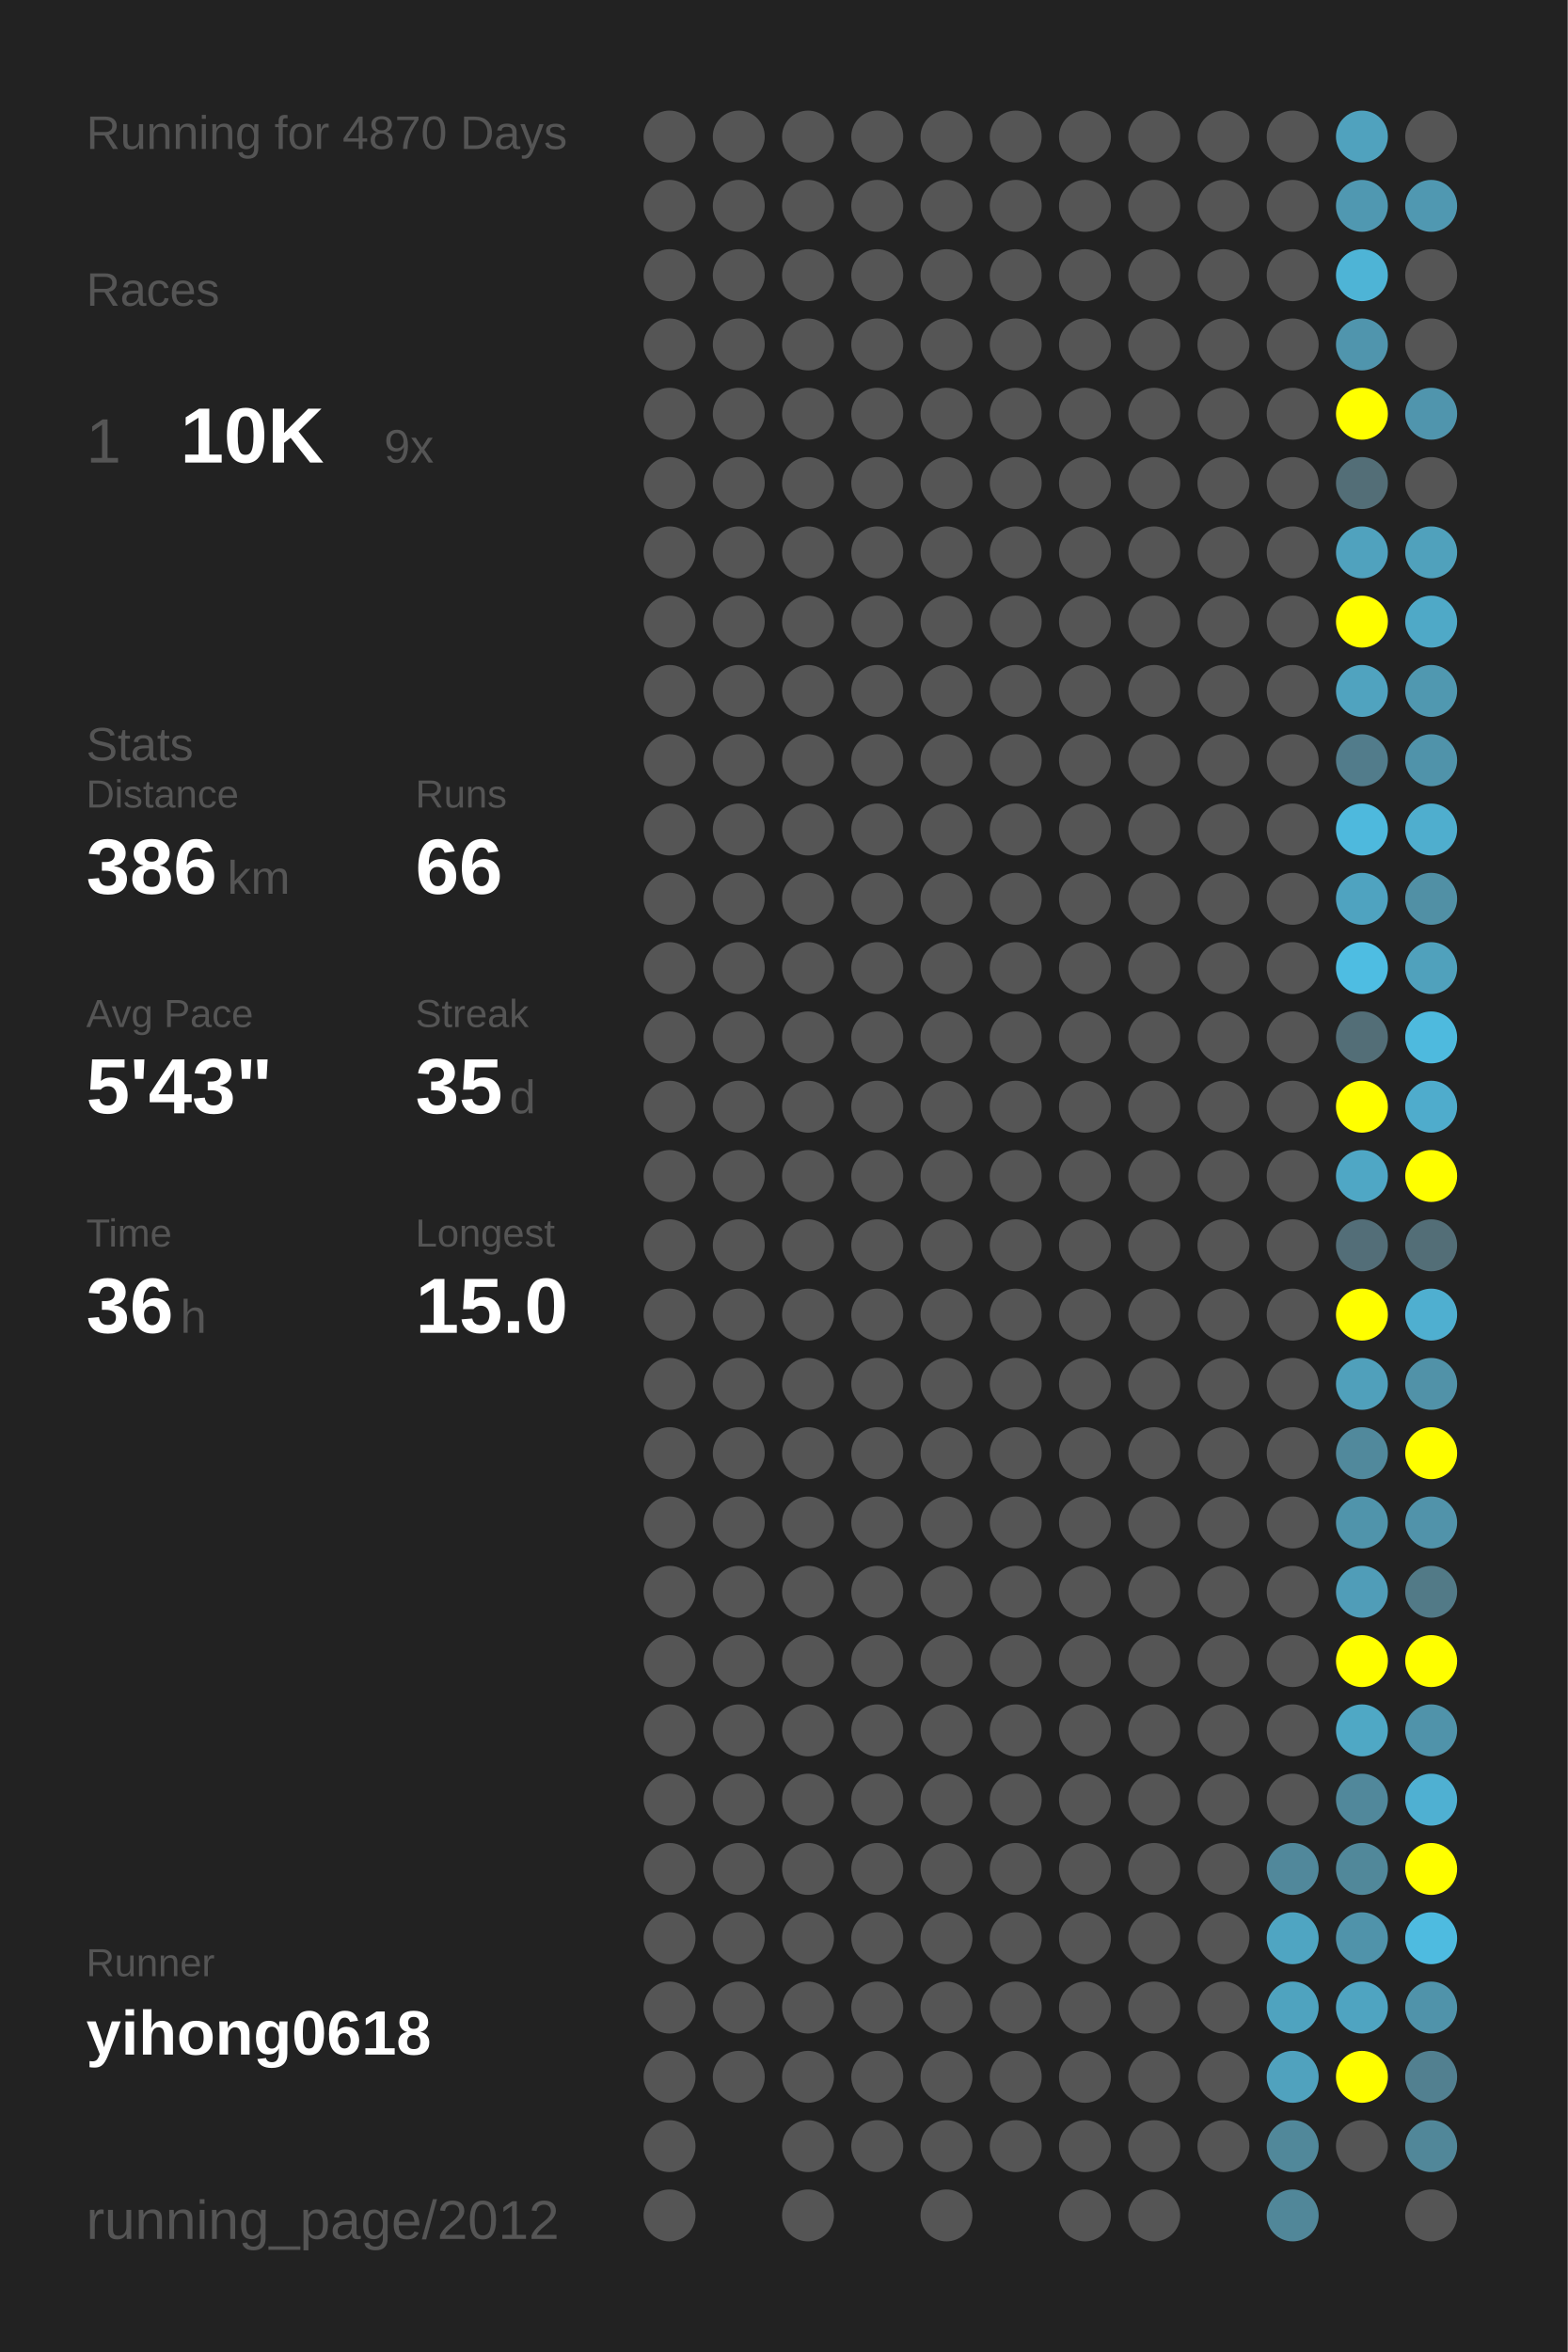
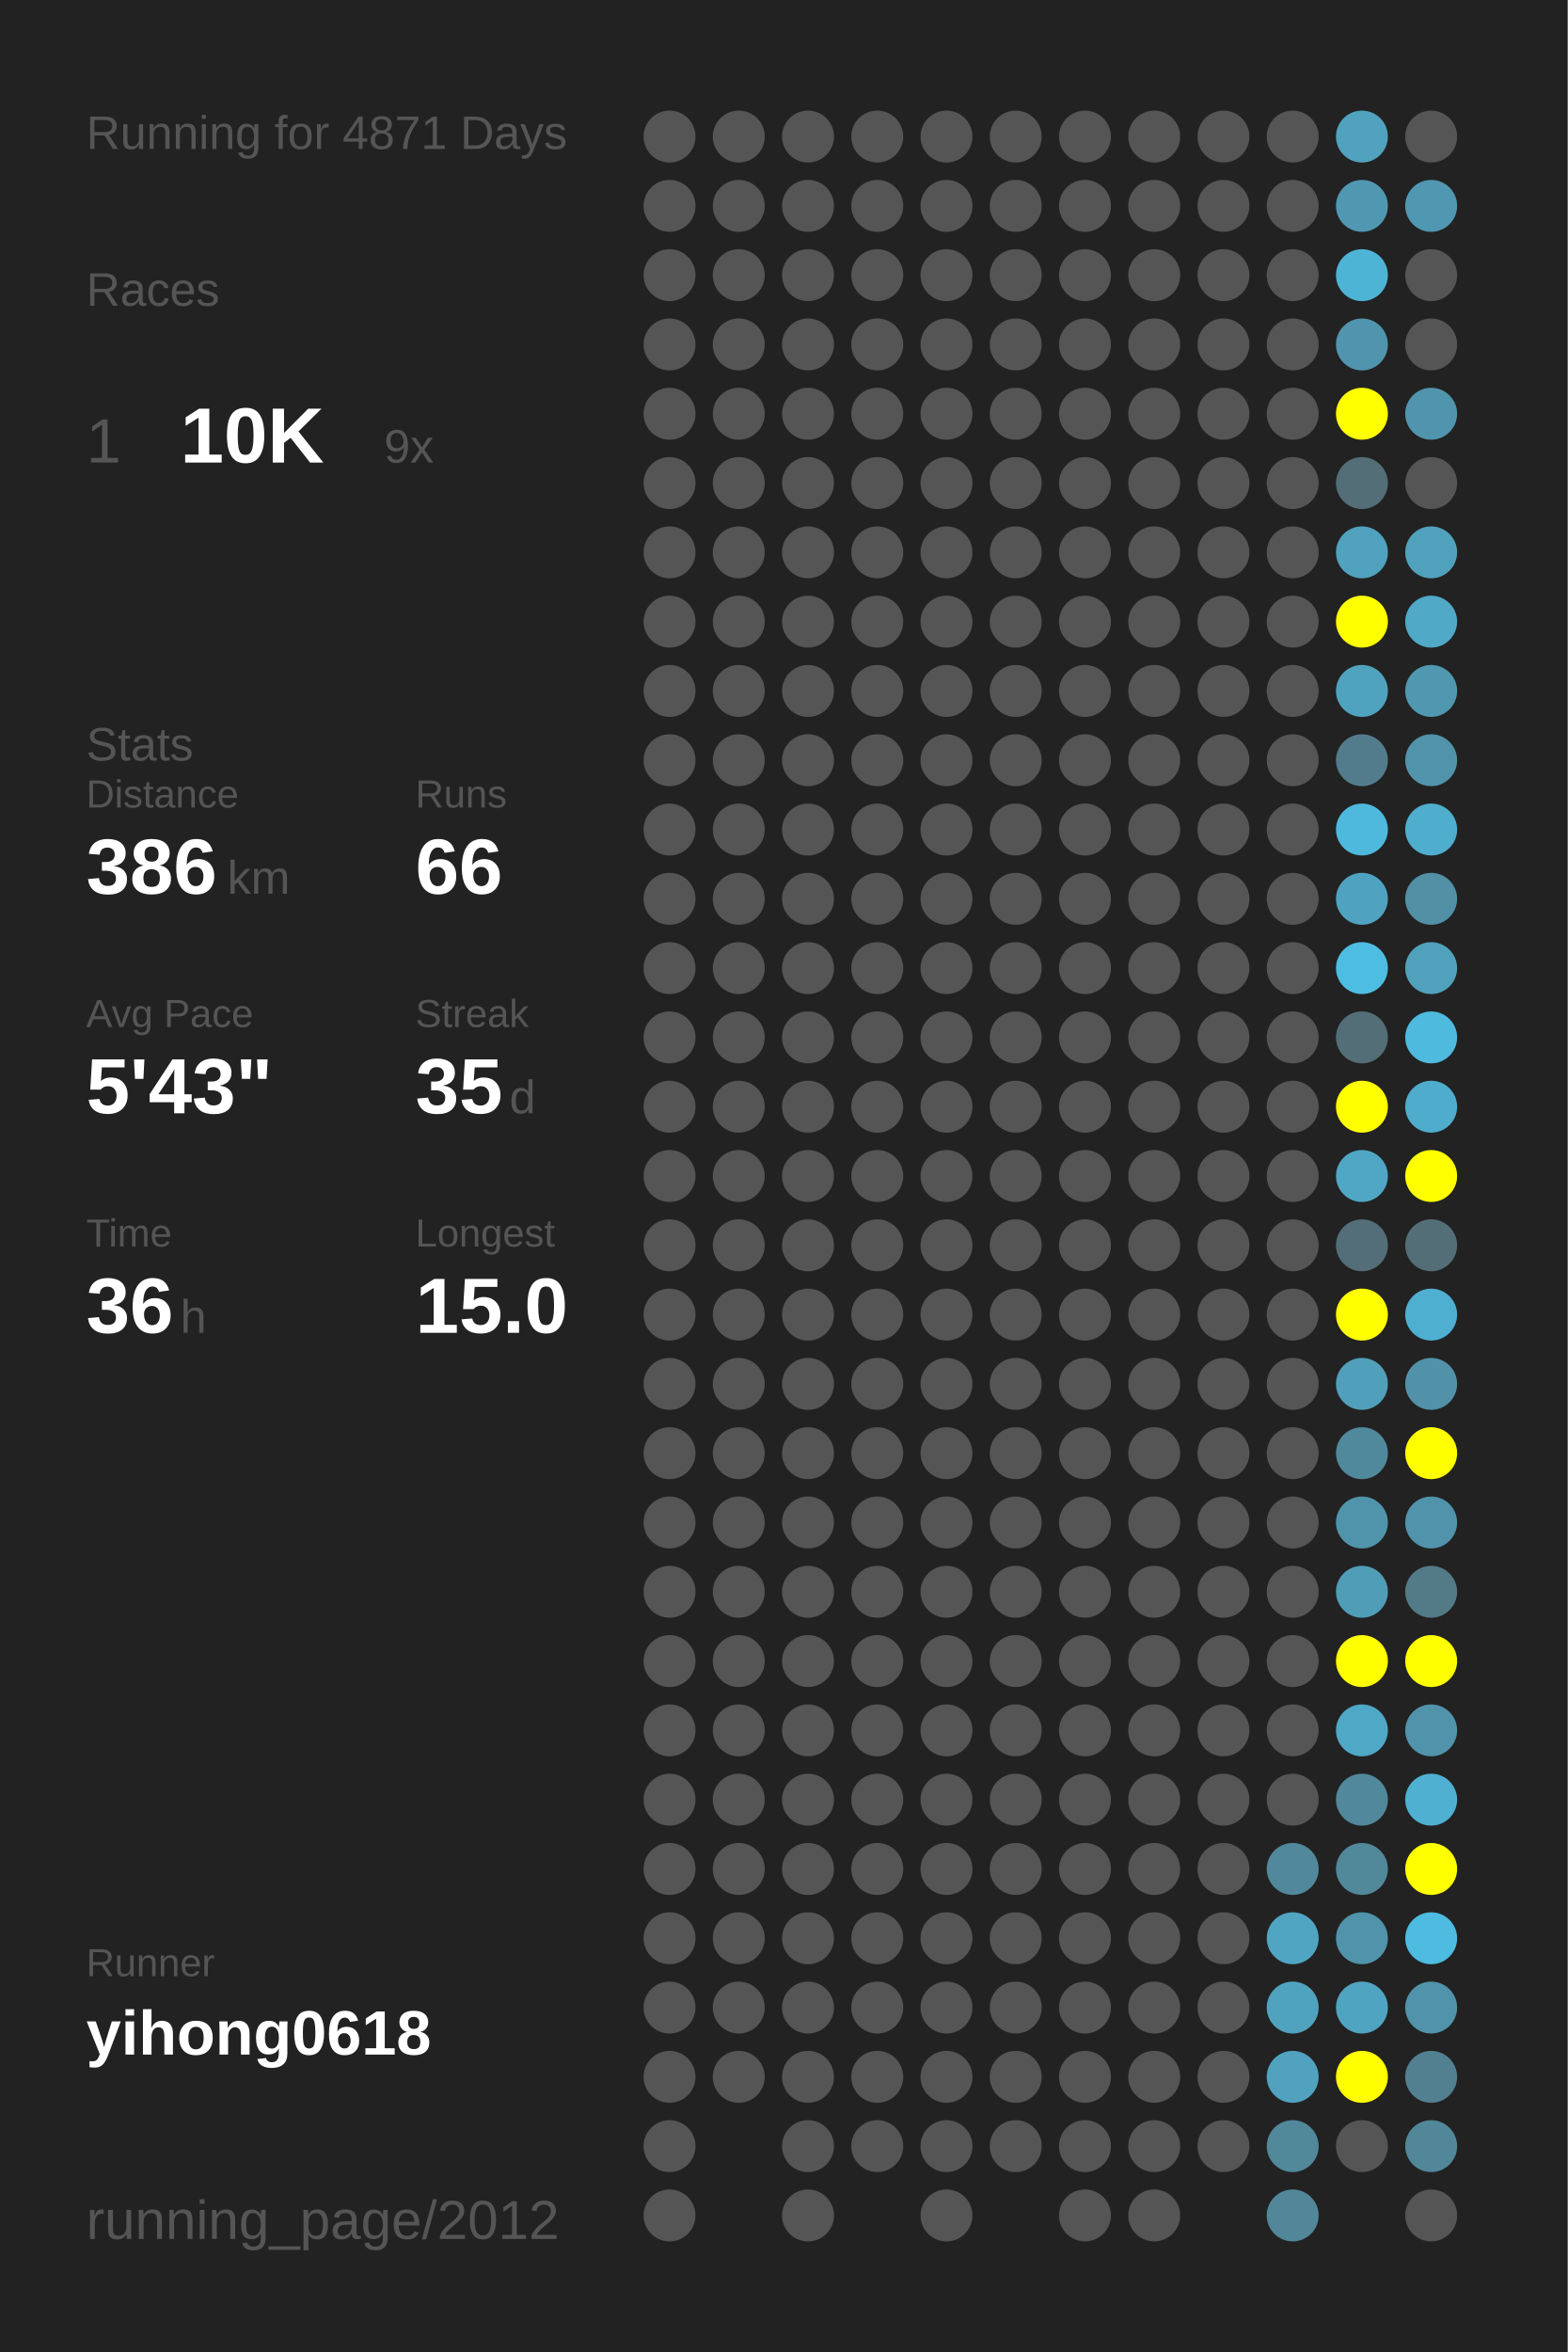
<svg xmlns="http://www.w3.org/2000/svg" baseProfile="full" height="300mm" version="1.1" viewBox="0,0,200,300" width="200mm">
  <defs />
  <rect fill="#222222" height="300" width="200" x="0" y="0" />
-   <text fill="#555555" style="font-size:6px; font-family:Arial;" x="11" y="19">Running for 4870 Days</text>
+   <text fill="#555555" style="font-size:6px; font-family:Arial;" x="11" y="19">Running for 4871 Days</text>
  <text fill="#555555" style="font-size:6px; font-family:Arial;" x="11" y="39">Races</text>
  <text fill="#555555" style="font-size:8px; font-family:Arial;" x="11" y="59">1</text>
  <text fill="#FFFFFF" style="font-size:10px; font-family:Arial; font-weight:bold;" x="23" y="59">10K</text>
  <text fill="#555555" style="font-size:6px; font-family:Arial;" x="49" y="59">9x</text>
  <text fill="#555555" style="font-size:6px; font-family:Arial;" x="11" y="97">Stats</text>
  <text fill="#555555" style="font-size:5px; font-family:Arial;" x="11" y="103">Distance</text>
  <text fill="#FFFFFF" style="font-size:10px; font-family:Arial; font-weight:bold;" x="11" y="114">386</text>
  <text fill="#555555" style="font-size:6px; font-family:Arial;" x="29" y="114">km</text>
  <text fill="#555555" style="font-size:5px; font-family:Arial;" x="53" y="103">Runs</text>
  <text fill="#FFFFFF" style="font-size:10px; font-family:Arial; font-weight:bold;" x="53" y="114">66</text>
  <text fill="#555555" style="font-size:5px; font-family:Arial;" x="11" y="131">Avg Pace</text>
  <text fill="#FFFFFF" style="font-size:10px; font-family:Arial; font-weight:bold;" x="11" y="142">5'43"</text>
  <text fill="#555555" style="font-size:5px; font-family:Arial;" x="53" y="131">Streak</text>
  <text fill="#FFFFFF" style="font-size:10px; font-family:Arial; font-weight:bold;" x="53" y="142">35</text>
  <text fill="#555555" style="font-size:6px; font-family:Arial;" x="65" y="142">d</text>
  <text fill="#555555" style="font-size:5px; font-family:Arial;" x="11" y="159">Time</text>
  <text fill="#FFFFFF" style="font-size:10px; font-family:Arial; font-weight:bold;" x="11" y="170">36</text>
  <text fill="#555555" style="font-size:6px; font-family:Arial;" x="23" y="170">h</text>
  <text fill="#555555" style="font-size:5px; font-family:Arial;" x="53" y="159">Longest</text>
  <text fill="#FFFFFF" style="font-size:10px; font-family:Arial; font-weight:bold;" x="53" y="170">15.0</text>
  <text fill="#555555" style="font-size:5px; font-family:Arial;" x="11" y="252.065">Runner</text>
  <text fill="#FFFFFF" style="font-size:8px; font-family:Arial; font-weight:bold;" x="11" y="262.065">yihong0618</text>
  <text fill="#555555" style="font-size:7px; font-family:Arial;" x="11" y="285.581">running_page/2012</text>
  <circle cx="85.417" cy="17.419" fill="#555555" r="3.312" />
  <circle cx="85.417" cy="26.258" fill="#555555" r="3.312" />
  <circle cx="85.417" cy="35.097" fill="#555555" r="3.312" />
  <circle cx="85.417" cy="43.935" fill="#555555" r="3.312" />
  <circle cx="85.417" cy="52.774" fill="#555555" r="3.312" />
  <circle cx="85.417" cy="61.613" fill="#555555" r="3.312" />
  <circle cx="85.417" cy="70.452" fill="#555555" r="3.312" />
  <circle cx="85.417" cy="79.29" fill="#555555" r="3.312" />
  <circle cx="85.417" cy="88.129" fill="#555555" r="3.312" />
  <circle cx="85.417" cy="96.968" fill="#555555" r="3.312" />
  <circle cx="85.417" cy="105.806" fill="#555555" r="3.312" />
  <circle cx="85.417" cy="114.645" fill="#555555" r="3.312" />
  <circle cx="85.417" cy="123.484" fill="#555555" r="3.312" />
  <circle cx="85.417" cy="132.323" fill="#555555" r="3.312" />
  <circle cx="85.417" cy="141.161" fill="#555555" r="3.312" />
  <circle cx="85.417" cy="150" fill="#555555" r="3.312" />
  <circle cx="85.417" cy="158.839" fill="#555555" r="3.312" />
  <circle cx="85.417" cy="167.677" fill="#555555" r="3.312" />
  <circle cx="85.417" cy="176.516" fill="#555555" r="3.312" />
  <circle cx="85.417" cy="185.355" fill="#555555" r="3.312" />
  <circle cx="85.417" cy="194.194" fill="#555555" r="3.312" />
  <circle cx="85.417" cy="203.032" fill="#555555" r="3.312" />
  <circle cx="85.417" cy="211.871" fill="#555555" r="3.312" />
  <circle cx="85.417" cy="220.71" fill="#555555" r="3.312" />
  <circle cx="85.417" cy="229.548" fill="#555555" r="3.312" />
  <circle cx="85.417" cy="238.387" fill="#555555" r="3.312" />
  <circle cx="85.417" cy="247.226" fill="#555555" r="3.312" />
  <circle cx="85.417" cy="256.065" fill="#555555" r="3.312" />
  <circle cx="85.417" cy="264.903" fill="#555555" r="3.312" />
  <circle cx="85.417" cy="273.742" fill="#555555" r="3.312" />
  <circle cx="85.417" cy="282.581" fill="#555555" r="3.312" />
  <circle cx="94.25" cy="17.419" fill="#555555" r="3.312" />
  <circle cx="94.25" cy="26.258" fill="#555555" r="3.312" />
  <circle cx="94.25" cy="35.097" fill="#555555" r="3.312" />
  <circle cx="94.25" cy="43.935" fill="#555555" r="3.312" />
  <circle cx="94.25" cy="52.774" fill="#555555" r="3.312" />
  <circle cx="94.25" cy="61.613" fill="#555555" r="3.312" />
  <circle cx="94.25" cy="70.452" fill="#555555" r="3.312" />
  <circle cx="94.25" cy="79.29" fill="#555555" r="3.312" />
  <circle cx="94.25" cy="88.129" fill="#555555" r="3.312" />
  <circle cx="94.25" cy="96.968" fill="#555555" r="3.312" />
  <circle cx="94.25" cy="105.806" fill="#555555" r="3.312" />
  <circle cx="94.25" cy="114.645" fill="#555555" r="3.312" />
  <circle cx="94.25" cy="123.484" fill="#555555" r="3.312" />
  <circle cx="94.25" cy="132.323" fill="#555555" r="3.312" />
  <circle cx="94.25" cy="141.161" fill="#555555" r="3.312" />
  <circle cx="94.25" cy="150" fill="#555555" r="3.312" />
  <circle cx="94.25" cy="158.839" fill="#555555" r="3.312" />
  <circle cx="94.25" cy="167.677" fill="#555555" r="3.312" />
  <circle cx="94.25" cy="176.516" fill="#555555" r="3.312" />
  <circle cx="94.25" cy="185.355" fill="#555555" r="3.312" />
  <circle cx="94.25" cy="194.194" fill="#555555" r="3.312" />
  <circle cx="94.25" cy="203.032" fill="#555555" r="3.312" />
  <circle cx="94.25" cy="211.871" fill="#555555" r="3.312" />
  <circle cx="94.25" cy="220.71" fill="#555555" r="3.312" />
  <circle cx="94.25" cy="229.548" fill="#555555" r="3.312" />
  <circle cx="94.25" cy="238.387" fill="#555555" r="3.312" />
  <circle cx="94.25" cy="247.226" fill="#555555" r="3.312" />
  <circle cx="94.25" cy="256.065" fill="#555555" r="3.312" />
  <circle cx="94.25" cy="264.903" fill="#555555" r="3.312" />
  <circle cx="103.083" cy="17.419" fill="#555555" r="3.312" />
  <circle cx="103.083" cy="26.258" fill="#555555" r="3.312" />
  <circle cx="103.083" cy="35.097" fill="#555555" r="3.312" />
  <circle cx="103.083" cy="43.935" fill="#555555" r="3.312" />
  <circle cx="103.083" cy="52.774" fill="#555555" r="3.312" />
  <circle cx="103.083" cy="61.613" fill="#555555" r="3.312" />
  <circle cx="103.083" cy="70.452" fill="#555555" r="3.312" />
  <circle cx="103.083" cy="79.29" fill="#555555" r="3.312" />
  <circle cx="103.083" cy="88.129" fill="#555555" r="3.312" />
  <circle cx="103.083" cy="96.968" fill="#555555" r="3.312" />
  <circle cx="103.083" cy="105.806" fill="#555555" r="3.312" />
  <circle cx="103.083" cy="114.645" fill="#555555" r="3.312" />
  <circle cx="103.083" cy="123.484" fill="#555555" r="3.312" />
  <circle cx="103.083" cy="132.323" fill="#555555" r="3.312" />
  <circle cx="103.083" cy="141.161" fill="#555555" r="3.312" />
  <circle cx="103.083" cy="150" fill="#555555" r="3.312" />
  <circle cx="103.083" cy="158.839" fill="#555555" r="3.312" />
  <circle cx="103.083" cy="167.677" fill="#555555" r="3.312" />
  <circle cx="103.083" cy="176.516" fill="#555555" r="3.312" />
  <circle cx="103.083" cy="185.355" fill="#555555" r="3.312" />
  <circle cx="103.083" cy="194.194" fill="#555555" r="3.312" />
  <circle cx="103.083" cy="203.032" fill="#555555" r="3.312" />
  <circle cx="103.083" cy="211.871" fill="#555555" r="3.312" />
  <circle cx="103.083" cy="220.71" fill="#555555" r="3.312" />
  <circle cx="103.083" cy="229.548" fill="#555555" r="3.312" />
  <circle cx="103.083" cy="238.387" fill="#555555" r="3.312" />
  <circle cx="103.083" cy="247.226" fill="#555555" r="3.312" />
  <circle cx="103.083" cy="256.065" fill="#555555" r="3.312" />
  <circle cx="103.083" cy="264.903" fill="#555555" r="3.312" />
  <circle cx="103.083" cy="273.742" fill="#555555" r="3.312" />
  <circle cx="103.083" cy="282.581" fill="#555555" r="3.312" />
  <circle cx="111.917" cy="17.419" fill="#555555" r="3.312" />
  <circle cx="111.917" cy="26.258" fill="#555555" r="3.312" />
  <circle cx="111.917" cy="35.097" fill="#555555" r="3.312" />
  <circle cx="111.917" cy="43.935" fill="#555555" r="3.312" />
  <circle cx="111.917" cy="52.774" fill="#555555" r="3.312" />
  <circle cx="111.917" cy="61.613" fill="#555555" r="3.312" />
  <circle cx="111.917" cy="70.452" fill="#555555" r="3.312" />
  <circle cx="111.917" cy="79.29" fill="#555555" r="3.312" />
  <circle cx="111.917" cy="88.129" fill="#555555" r="3.312" />
  <circle cx="111.917" cy="96.968" fill="#555555" r="3.312" />
  <circle cx="111.917" cy="105.806" fill="#555555" r="3.312" />
  <circle cx="111.917" cy="114.645" fill="#555555" r="3.312" />
  <circle cx="111.917" cy="123.484" fill="#555555" r="3.312" />
  <circle cx="111.917" cy="132.323" fill="#555555" r="3.312" />
  <circle cx="111.917" cy="141.161" fill="#555555" r="3.312" />
  <circle cx="111.917" cy="150" fill="#555555" r="3.312" />
  <circle cx="111.917" cy="158.839" fill="#555555" r="3.312" />
  <circle cx="111.917" cy="167.677" fill="#555555" r="3.312" />
  <circle cx="111.917" cy="176.516" fill="#555555" r="3.312" />
  <circle cx="111.917" cy="185.355" fill="#555555" r="3.312" />
  <circle cx="111.917" cy="194.194" fill="#555555" r="3.312" />
  <circle cx="111.917" cy="203.032" fill="#555555" r="3.312" />
  <circle cx="111.917" cy="211.871" fill="#555555" r="3.312" />
  <circle cx="111.917" cy="220.71" fill="#555555" r="3.312" />
  <circle cx="111.917" cy="229.548" fill="#555555" r="3.312" />
  <circle cx="111.917" cy="238.387" fill="#555555" r="3.312" />
  <circle cx="111.917" cy="247.226" fill="#555555" r="3.312" />
  <circle cx="111.917" cy="256.065" fill="#555555" r="3.312" />
  <circle cx="111.917" cy="264.903" fill="#555555" r="3.312" />
  <circle cx="111.917" cy="273.742" fill="#555555" r="3.312" />
  <circle cx="120.75" cy="17.419" fill="#555555" r="3.312" />
  <circle cx="120.75" cy="26.258" fill="#555555" r="3.312" />
  <circle cx="120.75" cy="35.097" fill="#555555" r="3.312" />
  <circle cx="120.75" cy="43.935" fill="#555555" r="3.312" />
  <circle cx="120.75" cy="52.774" fill="#555555" r="3.312" />
  <circle cx="120.75" cy="61.613" fill="#555555" r="3.312" />
  <circle cx="120.75" cy="70.452" fill="#555555" r="3.312" />
  <circle cx="120.75" cy="79.29" fill="#555555" r="3.312" />
  <circle cx="120.75" cy="88.129" fill="#555555" r="3.312" />
  <circle cx="120.75" cy="96.968" fill="#555555" r="3.312" />
  <circle cx="120.75" cy="105.806" fill="#555555" r="3.312" />
  <circle cx="120.75" cy="114.645" fill="#555555" r="3.312" />
  <circle cx="120.75" cy="123.484" fill="#555555" r="3.312" />
  <circle cx="120.75" cy="132.323" fill="#555555" r="3.312" />
  <circle cx="120.75" cy="141.161" fill="#555555" r="3.312" />
  <circle cx="120.75" cy="150" fill="#555555" r="3.312" />
  <circle cx="120.75" cy="158.839" fill="#555555" r="3.312" />
  <circle cx="120.75" cy="167.677" fill="#555555" r="3.312" />
  <circle cx="120.75" cy="176.516" fill="#555555" r="3.312" />
  <circle cx="120.75" cy="185.355" fill="#555555" r="3.312" />
  <circle cx="120.75" cy="194.194" fill="#555555" r="3.312" />
  <circle cx="120.75" cy="203.032" fill="#555555" r="3.312" />
  <circle cx="120.75" cy="211.871" fill="#555555" r="3.312" />
  <circle cx="120.75" cy="220.71" fill="#555555" r="3.312" />
  <circle cx="120.75" cy="229.548" fill="#555555" r="3.312" />
  <circle cx="120.75" cy="238.387" fill="#555555" r="3.312" />
  <circle cx="120.75" cy="247.226" fill="#555555" r="3.312" />
  <circle cx="120.75" cy="256.065" fill="#555555" r="3.312" />
  <circle cx="120.75" cy="264.903" fill="#555555" r="3.312" />
  <circle cx="120.75" cy="273.742" fill="#555555" r="3.312" />
  <circle cx="120.75" cy="282.581" fill="#555555" r="3.312" />
  <circle cx="129.583" cy="17.419" fill="#555555" r="3.312" />
  <circle cx="129.583" cy="26.258" fill="#555555" r="3.312" />
  <circle cx="129.583" cy="35.097" fill="#555555" r="3.312" />
  <circle cx="129.583" cy="43.935" fill="#555555" r="3.312" />
  <circle cx="129.583" cy="52.774" fill="#555555" r="3.312" />
  <circle cx="129.583" cy="61.613" fill="#555555" r="3.312" />
  <circle cx="129.583" cy="70.452" fill="#555555" r="3.312" />
  <circle cx="129.583" cy="79.29" fill="#555555" r="3.312" />
  <circle cx="129.583" cy="88.129" fill="#555555" r="3.312" />
  <circle cx="129.583" cy="96.968" fill="#555555" r="3.312" />
  <circle cx="129.583" cy="105.806" fill="#555555" r="3.312" />
  <circle cx="129.583" cy="114.645" fill="#555555" r="3.312" />
  <circle cx="129.583" cy="123.484" fill="#555555" r="3.312" />
  <circle cx="129.583" cy="132.323" fill="#555555" r="3.312" />
  <circle cx="129.583" cy="141.161" fill="#555555" r="3.312" />
  <circle cx="129.583" cy="150" fill="#555555" r="3.312" />
  <circle cx="129.583" cy="158.839" fill="#555555" r="3.312" />
  <circle cx="129.583" cy="167.677" fill="#555555" r="3.312" />
  <circle cx="129.583" cy="176.516" fill="#555555" r="3.312" />
  <circle cx="129.583" cy="185.355" fill="#555555" r="3.312" />
  <circle cx="129.583" cy="194.194" fill="#555555" r="3.312" />
  <circle cx="129.583" cy="203.032" fill="#555555" r="3.312" />
  <circle cx="129.583" cy="211.871" fill="#555555" r="3.312" />
  <circle cx="129.583" cy="220.71" fill="#555555" r="3.312" />
  <circle cx="129.583" cy="229.548" fill="#555555" r="3.312" />
  <circle cx="129.583" cy="238.387" fill="#555555" r="3.312" />
  <circle cx="129.583" cy="247.226" fill="#555555" r="3.312" />
  <circle cx="129.583" cy="256.065" fill="#555555" r="3.312" />
  <circle cx="129.583" cy="264.903" fill="#555555" r="3.312" />
  <circle cx="129.583" cy="273.742" fill="#555555" r="3.312" />
  <circle cx="138.417" cy="17.419" fill="#555555" r="3.312" />
  <circle cx="138.417" cy="26.258" fill="#555555" r="3.312" />
  <circle cx="138.417" cy="35.097" fill="#555555" r="3.312" />
  <circle cx="138.417" cy="43.935" fill="#555555" r="3.312" />
  <circle cx="138.417" cy="52.774" fill="#555555" r="3.312" />
  <circle cx="138.417" cy="61.613" fill="#555555" r="3.312" />
  <circle cx="138.417" cy="70.452" fill="#555555" r="3.312" />
  <circle cx="138.417" cy="79.29" fill="#555555" r="3.312" />
  <circle cx="138.417" cy="88.129" fill="#555555" r="3.312" />
  <circle cx="138.417" cy="96.968" fill="#555555" r="3.312" />
  <circle cx="138.417" cy="105.806" fill="#555555" r="3.312" />
  <circle cx="138.417" cy="114.645" fill="#555555" r="3.312" />
  <circle cx="138.417" cy="123.484" fill="#555555" r="3.312" />
  <circle cx="138.417" cy="132.323" fill="#555555" r="3.312" />
  <circle cx="138.417" cy="141.161" fill="#555555" r="3.312" />
  <circle cx="138.417" cy="150" fill="#555555" r="3.312" />
  <circle cx="138.417" cy="158.839" fill="#555555" r="3.312" />
  <circle cx="138.417" cy="167.677" fill="#555555" r="3.312" />
  <circle cx="138.417" cy="176.516" fill="#555555" r="3.312" />
  <circle cx="138.417" cy="185.355" fill="#555555" r="3.312" />
  <circle cx="138.417" cy="194.194" fill="#555555" r="3.312" />
  <circle cx="138.417" cy="203.032" fill="#555555" r="3.312" />
  <circle cx="138.417" cy="211.871" fill="#555555" r="3.312" />
  <circle cx="138.417" cy="220.71" fill="#555555" r="3.312" />
  <circle cx="138.417" cy="229.548" fill="#555555" r="3.312" />
  <circle cx="138.417" cy="238.387" fill="#555555" r="3.312" />
  <circle cx="138.417" cy="247.226" fill="#555555" r="3.312" />
  <circle cx="138.417" cy="256.065" fill="#555555" r="3.312" />
  <circle cx="138.417" cy="264.903" fill="#555555" r="3.312" />
  <circle cx="138.417" cy="273.742" fill="#555555" r="3.312" />
  <circle cx="138.417" cy="282.581" fill="#555555" r="3.312" />
  <circle cx="147.25" cy="17.419" fill="#555555" r="3.312" />
  <circle cx="147.25" cy="26.258" fill="#555555" r="3.312" />
  <circle cx="147.25" cy="35.097" fill="#555555" r="3.312" />
  <circle cx="147.25" cy="43.935" fill="#555555" r="3.312" />
  <circle cx="147.25" cy="52.774" fill="#555555" r="3.312" />
  <circle cx="147.25" cy="61.613" fill="#555555" r="3.312" />
  <circle cx="147.25" cy="70.452" fill="#555555" r="3.312" />
  <circle cx="147.25" cy="79.29" fill="#555555" r="3.312" />
  <circle cx="147.25" cy="88.129" fill="#555555" r="3.312" />
  <circle cx="147.25" cy="96.968" fill="#555555" r="3.312" />
  <circle cx="147.25" cy="105.806" fill="#555555" r="3.312" />
  <circle cx="147.25" cy="114.645" fill="#555555" r="3.312" />
  <circle cx="147.25" cy="123.484" fill="#555555" r="3.312" />
  <circle cx="147.25" cy="132.323" fill="#555555" r="3.312" />
  <circle cx="147.25" cy="141.161" fill="#555555" r="3.312" />
  <circle cx="147.25" cy="150" fill="#555555" r="3.312" />
  <circle cx="147.25" cy="158.839" fill="#555555" r="3.312" />
  <circle cx="147.25" cy="167.677" fill="#555555" r="3.312" />
  <circle cx="147.25" cy="176.516" fill="#555555" r="3.312" />
  <circle cx="147.25" cy="185.355" fill="#555555" r="3.312" />
  <circle cx="147.25" cy="194.194" fill="#555555" r="3.312" />
  <circle cx="147.25" cy="203.032" fill="#555555" r="3.312" />
  <circle cx="147.25" cy="211.871" fill="#555555" r="3.312" />
  <circle cx="147.25" cy="220.71" fill="#555555" r="3.312" />
  <circle cx="147.25" cy="229.548" fill="#555555" r="3.312" />
  <circle cx="147.25" cy="238.387" fill="#555555" r="3.312" />
  <circle cx="147.25" cy="247.226" fill="#555555" r="3.312" />
  <circle cx="147.25" cy="256.065" fill="#555555" r="3.312" />
  <circle cx="147.25" cy="264.903" fill="#555555" r="3.312" />
  <circle cx="147.25" cy="273.742" fill="#555555" r="3.312" />
  <circle cx="147.25" cy="282.581" fill="#555555" r="3.312" />
  <circle cx="156.083" cy="17.419" fill="#555555" r="3.312" />
  <circle cx="156.083" cy="26.258" fill="#555555" r="3.312" />
  <circle cx="156.083" cy="35.097" fill="#555555" r="3.312" />
  <circle cx="156.083" cy="43.935" fill="#555555" r="3.312" />
  <circle cx="156.083" cy="52.774" fill="#555555" r="3.312" />
  <circle cx="156.083" cy="61.613" fill="#555555" r="3.312" />
  <circle cx="156.083" cy="70.452" fill="#555555" r="3.312" />
  <circle cx="156.083" cy="79.29" fill="#555555" r="3.312" />
  <circle cx="156.083" cy="88.129" fill="#555555" r="3.312" />
  <circle cx="156.083" cy="96.968" fill="#555555" r="3.312" />
  <circle cx="156.083" cy="105.806" fill="#555555" r="3.312" />
  <circle cx="156.083" cy="114.645" fill="#555555" r="3.312" />
  <circle cx="156.083" cy="123.484" fill="#555555" r="3.312" />
  <circle cx="156.083" cy="132.323" fill="#555555" r="3.312" />
  <circle cx="156.083" cy="141.161" fill="#555555" r="3.312" />
  <circle cx="156.083" cy="150" fill="#555555" r="3.312" />
  <circle cx="156.083" cy="158.839" fill="#555555" r="3.312" />
  <circle cx="156.083" cy="167.677" fill="#555555" r="3.312" />
  <circle cx="156.083" cy="176.516" fill="#555555" r="3.312" />
  <circle cx="156.083" cy="185.355" fill="#555555" r="3.312" />
  <circle cx="156.083" cy="194.194" fill="#555555" r="3.312" />
  <circle cx="156.083" cy="203.032" fill="#555555" r="3.312" />
  <circle cx="156.083" cy="211.871" fill="#555555" r="3.312" />
  <circle cx="156.083" cy="220.71" fill="#555555" r="3.312" />
  <circle cx="156.083" cy="229.548" fill="#555555" r="3.312" />
  <circle cx="156.083" cy="238.387" fill="#555555" r="3.312" />
  <circle cx="156.083" cy="247.226" fill="#555555" r="3.312" />
  <circle cx="156.083" cy="256.065" fill="#555555" r="3.312" />
  <circle cx="156.083" cy="264.903" fill="#555555" r="3.312" />
  <circle cx="156.083" cy="273.742" fill="#555555" r="3.312" />
  <circle cx="164.917" cy="17.419" fill="#555555" r="3.312" />
  <circle cx="164.917" cy="26.258" fill="#555555" r="3.312" />
  <circle cx="164.917" cy="35.097" fill="#555555" r="3.312" />
  <circle cx="164.917" cy="43.935" fill="#555555" r="3.312" />
  <circle cx="164.917" cy="52.774" fill="#555555" r="3.312" />
  <circle cx="164.917" cy="61.613" fill="#555555" r="3.312" />
  <circle cx="164.917" cy="70.452" fill="#555555" r="3.312" />
  <circle cx="164.917" cy="79.29" fill="#555555" r="3.312" />
  <circle cx="164.917" cy="88.129" fill="#555555" r="3.312" />
  <circle cx="164.917" cy="96.968" fill="#555555" r="3.312" />
  <circle cx="164.917" cy="105.806" fill="#555555" r="3.312" />
  <circle cx="164.917" cy="114.645" fill="#555555" r="3.312" />
  <circle cx="164.917" cy="123.484" fill="#555555" r="3.312" />
  <circle cx="164.917" cy="132.323" fill="#555555" r="3.312" />
  <circle cx="164.917" cy="141.161" fill="#555555" r="3.312" />
  <circle cx="164.917" cy="150" fill="#555555" r="3.312" />
  <circle cx="164.917" cy="158.839" fill="#555555" r="3.312" />
  <circle cx="164.917" cy="167.677" fill="#555555" r="3.312" />
  <circle cx="164.917" cy="176.516" fill="#555555" r="3.312" />
  <circle cx="164.917" cy="185.355" fill="#555555" r="3.312" />
  <circle cx="164.917" cy="194.194" fill="#555555" r="3.312" />
  <circle cx="164.917" cy="203.032" fill="#555555" r="3.312" />
  <circle cx="164.917" cy="211.871" fill="#555555" r="3.312" />
  <circle cx="164.917" cy="220.71" fill="#555555" r="3.312" />
  <circle cx="164.917" cy="229.548" fill="#555555" r="3.312" />
  <circle cx="164.917" cy="238.387" fill="#51889b" r="3.312" />
  <circle cx="164.917" cy="247.226" fill="#4fa5c2" r="3.312" />
  <circle cx="164.917" cy="256.065" fill="#4fa3bf" r="3.312" />
  <circle cx="164.917" cy="264.903" fill="#50a2be" r="3.312" />
  <circle cx="164.917" cy="273.742" fill="#51889a" r="3.312" />
  <circle cx="164.917" cy="282.581" fill="#518799" r="3.312" />
  <circle cx="173.75" cy="17.419" fill="#50a2be" r="3.312" />
  <circle cx="173.75" cy="26.258" fill="#5098b1" r="3.312" />
  <circle cx="173.75" cy="35.097" fill="#4eb4d6" r="3.312" />
  <circle cx="173.75" cy="43.935" fill="#5095ad" r="3.312" />
  <circle cx="173.75" cy="52.774" fill="#FFFF00" r="3.312" />
  <circle cx="173.75" cy="61.613" fill="#536e77" r="3.312" />
  <circle cx="173.75" cy="70.452" fill="#50a2be" r="3.312" />
  <circle cx="173.75" cy="79.29" fill="#FFFF00" r="3.312" />
  <circle cx="173.75" cy="88.129" fill="#50a3bf" r="3.312" />
  <circle cx="173.75" cy="96.968" fill="#527c8b" r="3.312" />
  <circle cx="173.75" cy="105.806" fill="#4eb9dd" r="3.312" />
  <circle cx="173.75" cy="114.645" fill="#4fa3c0" r="3.312" />
  <circle cx="173.75" cy="123.484" fill="#4ebde2" r="3.312" />
  <circle cx="173.75" cy="132.323" fill="#536e77" r="3.312" />
  <circle cx="173.75" cy="141.161" fill="#FFFF00" r="3.312" />
  <circle cx="173.75" cy="150" fill="#4fa7c5" r="3.312" />
  <circle cx="173.75" cy="158.839" fill="#536e78" r="3.312" />
  <circle cx="173.75" cy="167.677" fill="#FFFF00" r="3.312" />
  <circle cx="173.75" cy="176.516" fill="#50a0bb" r="3.312" />
  <circle cx="173.75" cy="185.355" fill="#51899c" r="3.312" />
  <circle cx="173.75" cy="194.194" fill="#5094ab" r="3.312" />
  <circle cx="173.75" cy="203.032" fill="#509db8" r="3.312" />
  <circle cx="173.75" cy="211.871" fill="#FFFF00" r="3.312" />
  <circle cx="173.75" cy="220.71" fill="#4fa8c5" r="3.312" />
  <circle cx="173.75" cy="229.548" fill="#51889b" r="3.312" />
  <circle cx="173.75" cy="238.387" fill="#51889a" r="3.312" />
  <circle cx="173.75" cy="247.226" fill="#5093aa" r="3.312" />
  <circle cx="173.75" cy="256.065" fill="#4fa4c1" r="3.312" />
  <circle cx="173.75" cy="264.903" fill="#FFFF00" r="3.312" />
  <circle cx="173.75" cy="273.742" fill="#555555" r="3.312" />
  <circle cx="182.583" cy="17.419" fill="#555555" r="3.312" />
  <circle cx="182.583" cy="26.258" fill="#5098b1" r="3.312" />
  <circle cx="182.583" cy="35.097" fill="#555555" r="3.312" />
  <circle cx="182.583" cy="43.935" fill="#555555" r="3.312" />
  <circle cx="182.583" cy="52.774" fill="#5095ad" r="3.312" />
  <circle cx="182.583" cy="61.613" fill="#555555" r="3.312" />
  <circle cx="182.583" cy="70.452" fill="#50a1bc" r="3.312" />
  <circle cx="182.583" cy="79.29" fill="#4fa9c7" r="3.312" />
  <circle cx="182.583" cy="88.129" fill="#5098b0" r="3.312" />
  <circle cx="182.583" cy="96.968" fill="#5093aa" r="3.312" />
  <circle cx="182.583" cy="105.806" fill="#4faece" r="3.312" />
  <circle cx="182.583" cy="114.645" fill="#5190a5" r="3.312" />
  <circle cx="182.583" cy="123.484" fill="#50a1bc" r="3.312" />
  <circle cx="182.583" cy="132.323" fill="#4ebade" r="3.312" />
  <circle cx="182.583" cy="141.161" fill="#4faccc" r="3.312" />
  <circle cx="182.583" cy="150" fill="#FFFF00" r="3.312" />
  <circle cx="182.583" cy="158.839" fill="#536e77" r="3.312" />
  <circle cx="182.583" cy="167.677" fill="#4fafd0" r="3.312" />
  <circle cx="182.583" cy="176.516" fill="#5192a8" r="3.312" />
  <circle cx="182.583" cy="185.355" fill="#FFFF00" r="3.312" />
  <circle cx="182.583" cy="194.194" fill="#5193aa" r="3.312" />
  <circle cx="182.583" cy="203.032" fill="#527a87" r="3.312" />
  <circle cx="182.583" cy="211.871" fill="#FFFF00" r="3.312" />
  <circle cx="182.583" cy="220.71" fill="#5093aa" r="3.312" />
  <circle cx="182.583" cy="229.548" fill="#4fb0d2" r="3.312" />
  <circle cx="182.583" cy="238.387" fill="#FFFF00" r="3.312" />
  <circle cx="182.583" cy="247.226" fill="#4ebbe0" r="3.312" />
  <circle cx="182.583" cy="256.065" fill="#5093aa" r="3.312" />
  <circle cx="182.583" cy="264.903" fill="#528090" r="3.312" />
  <circle cx="182.583" cy="273.742" fill="#518799" r="3.312" />
  <circle cx="182.583" cy="282.581" fill="#555555" r="3.312" />
</svg>
